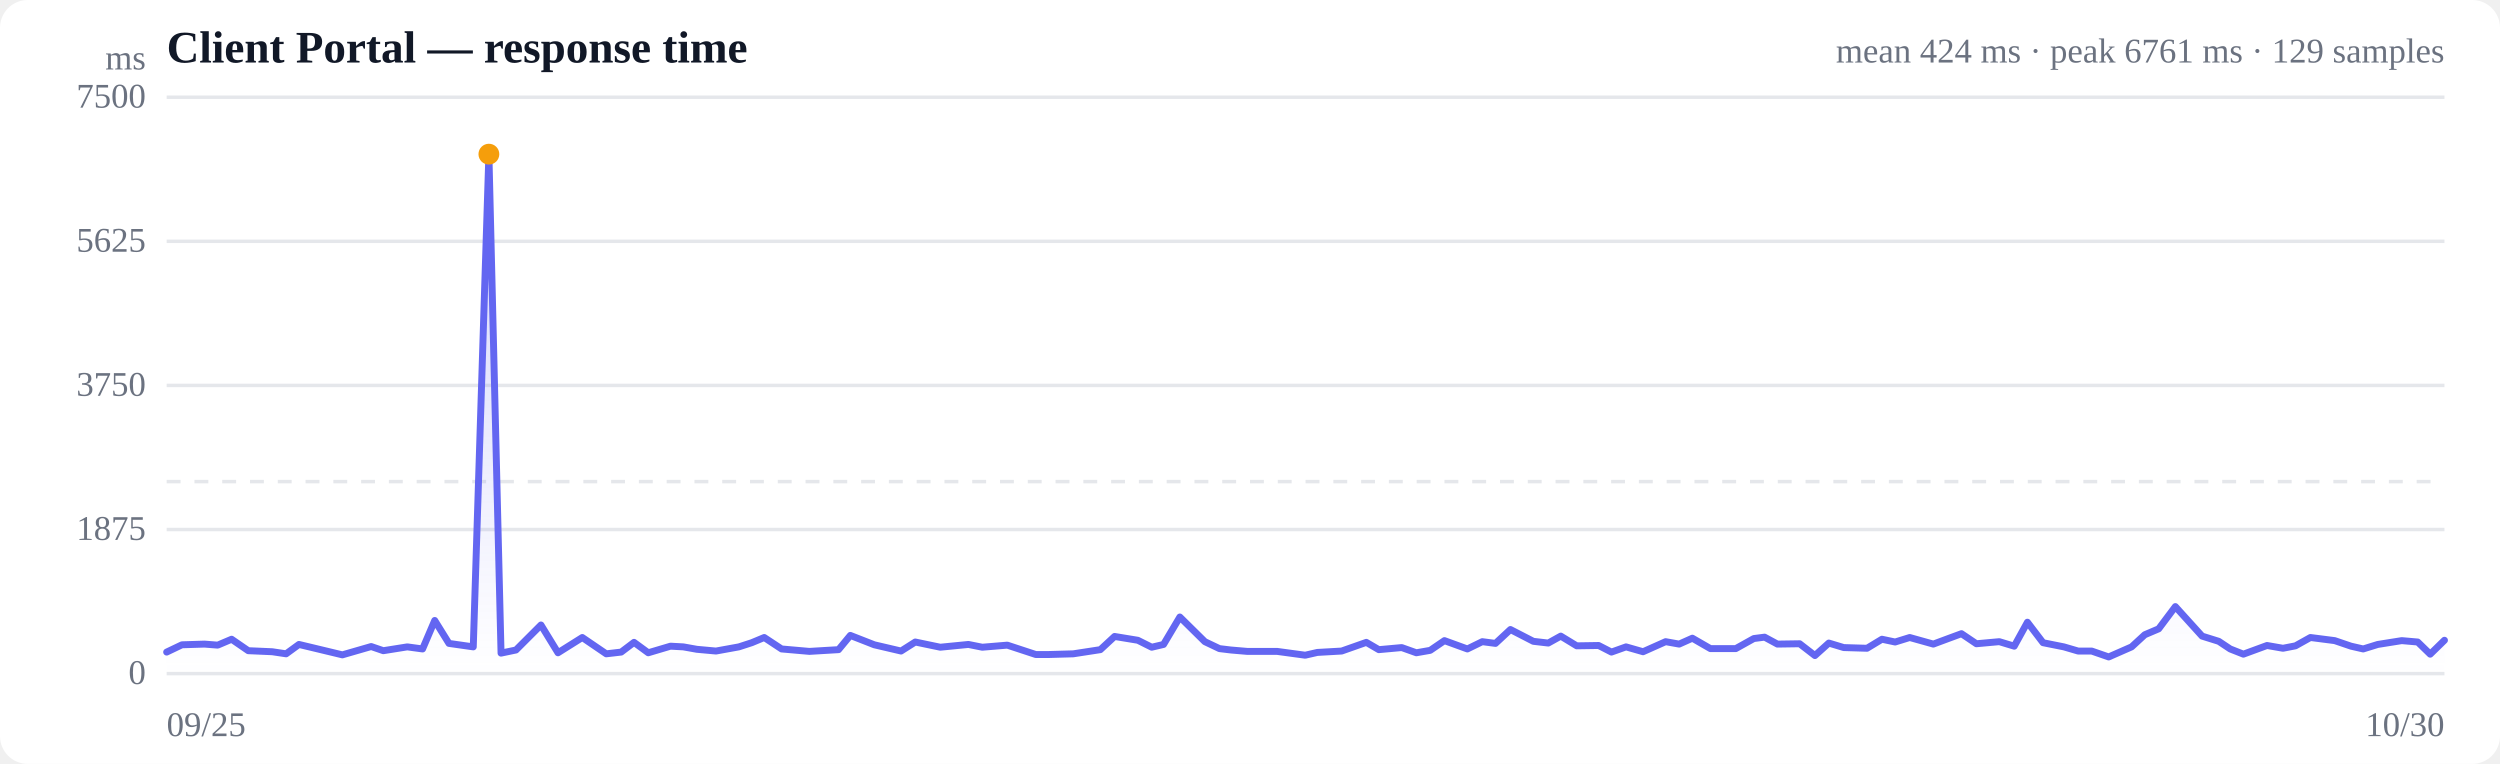
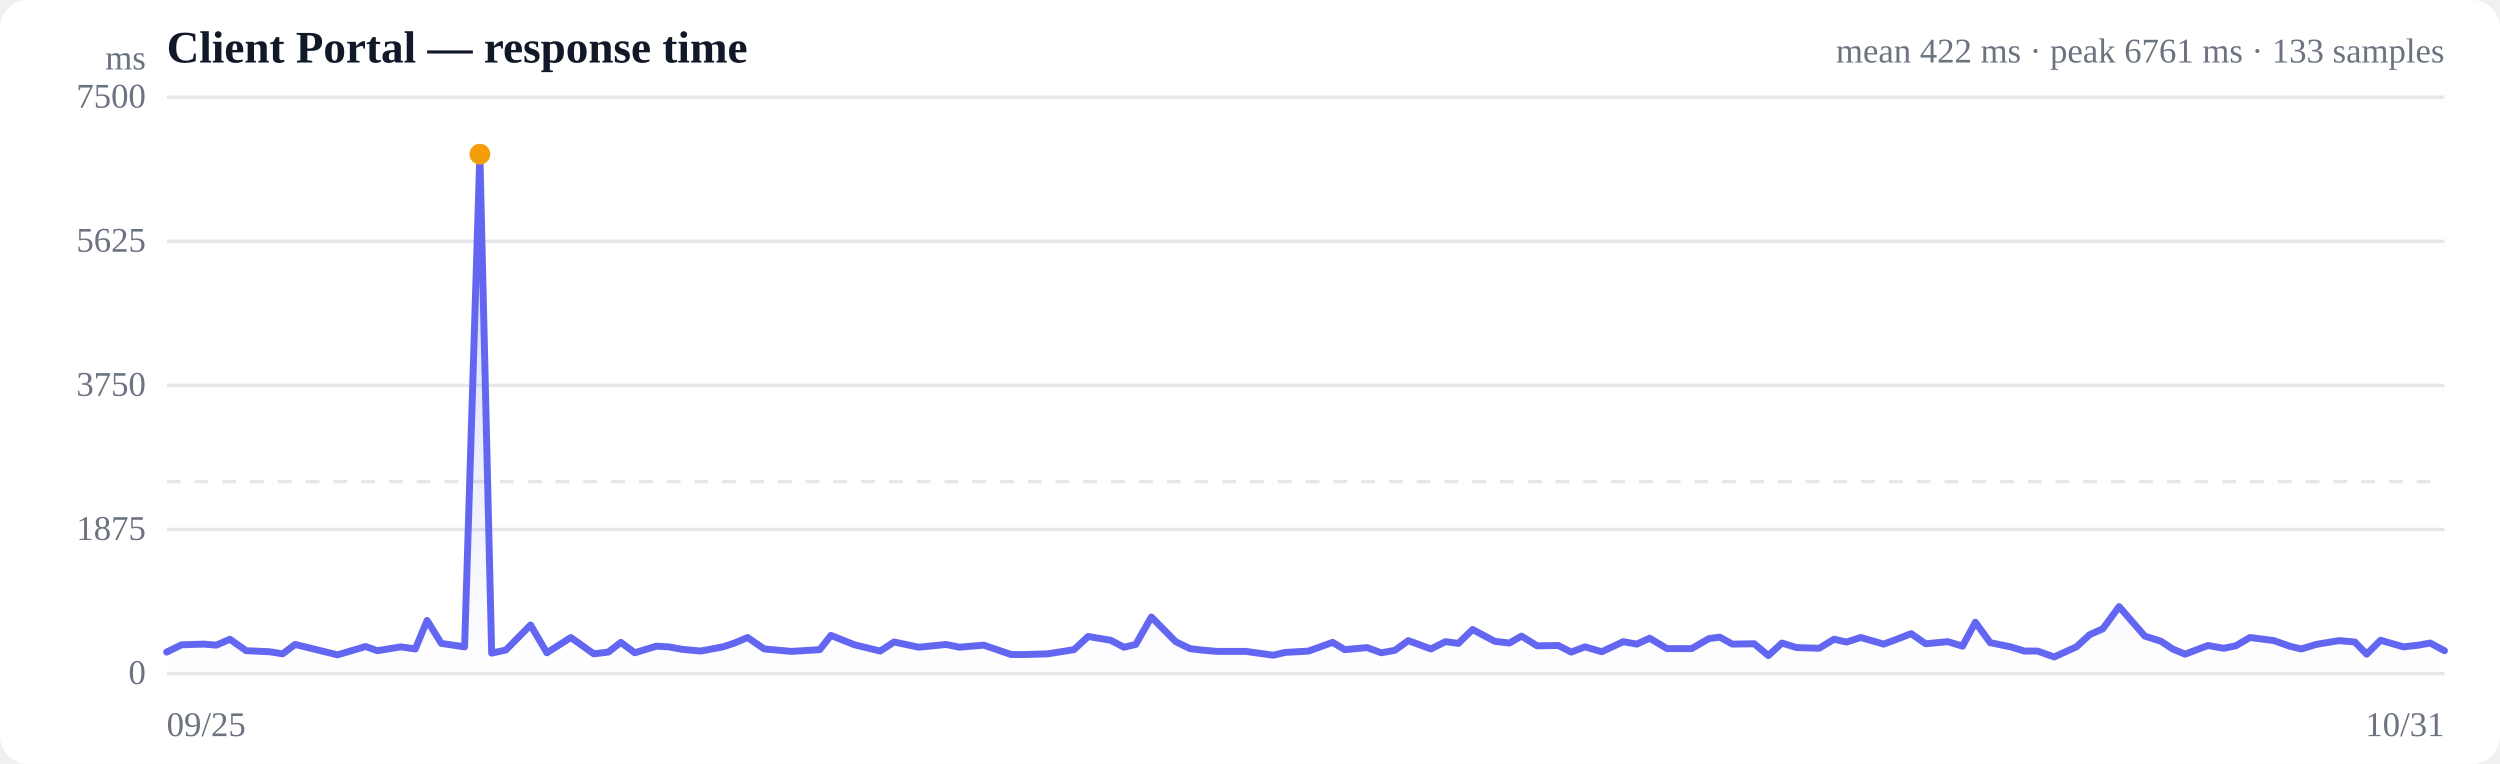
<svg xmlns="http://www.w3.org/2000/svg" viewBox="0 0 720 220" width="720" height="220" role="img" aria-label="Response time over time">
  <style>
  :root { color-scheme: light dark; }
  .bg { fill: #ffffff; }
  .grid { stroke: #e5e7eb; stroke-width: 1; }
  .axis { fill: #6b7280; font-size: 10px; }
  .title { fill: #111827; font-size: 13px; font-weight: 600; }
  .sub { fill: #6b7280; font-size: 10px; }
  .line { stroke: #6366f1; stroke-width: 2; fill: none; stroke-linejoin: round; stroke-linecap: round; }
  .area { fill: url(#fade); }
  .dot-degraded { fill: #f59e0b; }
  .dot-down { fill: #ef4444; }
  .empty { fill: #9ca3af; font-size: 12px; }
  @media (prefers-color-scheme: dark) {
    .bg { fill: #0b0f19; }
    .grid { stroke: #1f2937; }
    .axis, .sub { fill: #9ca3af; }
    .title { fill: #f3f4f6; }
    .line { stroke: #818cf8; }
  }
</style>
  <defs>
    <linearGradient id="fade" x1="0" y1="0" x2="0" y2="1">
      <stop offset="0%" stop-color="#6366f1" stop-opacity="0.28" />
      <stop offset="100%" stop-color="#6366f1" stop-opacity="0" />
    </linearGradient>
  </defs>
  <rect class="bg" width="720" height="220" rx="8" />
  <text class="title" x="48" y="18">Client Portal — response time</text>
-   <text class="sub" x="704" y="18" text-anchor="end">mean 424 ms · peak 6761 ms · 129 samples</text>
+   <text class="sub" x="704" y="18" text-anchor="end">mean 422 ms · peak 6761 ms · 133 samples</text>
  <line class="grid" x1="48" y1="194.0" x2="704" y2="194.0" />
  <text class="axis" x="42" y="197" text-anchor="end">0</text>
  <line class="grid" x1="48" y1="152.5" x2="704" y2="152.5" />
  <text class="axis" x="42" y="155.5" text-anchor="end">1875</text>
  <line class="grid" x1="48" y1="111.0" x2="704" y2="111.0" />
  <text class="axis" x="42" y="114" text-anchor="end">3750</text>
  <line class="grid" x1="48" y1="69.5" x2="704" y2="69.5" />
  <text class="axis" x="42" y="72.5" text-anchor="end">5625</text>
  <line class="grid" x1="48" y1="28.0" x2="704" y2="28.0" />
  <text class="axis" x="42" y="31" text-anchor="end">7500</text>
  <line class="grid" stroke-dasharray="4 4" x1="48" y1="138.7" x2="704" y2="138.7" />
-   <path class="area" d="M48.0,187.8 L48.0,187.8 L52.4,185.7 L58.9,185.5 L62.7,185.8 L66.7,184.1 L71.5,187.4 L78.4,187.7 L82.4,188.3 L86.1,185.6 L90.7,186.7 L98.6,188.6 L106.9,186.2 L110.4,187.4 L117.3,186.3 L121.7,186.9 L125.2,178.7 L129.3,185.3 L136.3,186.3 L140.8,44.4 L144.3,188.1 L148.6,187.2 L155.8,180.0 L160.7,188.0 L167.7,183.6 L174.6,188.3 L178.9,187.8 L182.6,185.0 L186.7,188.0 L193.1,186.1 L196.8,186.3 L200.7,187.0 L206.2,187.5 L212.8,186.3 L216.5,185.1 L220.1,183.6 L225.1,186.9 L233.1,187.6 L241.5,187.1 L244.9,183.0 L251.8,185.7 L259.5,187.5 L263.6,184.9 L270.8,186.4 L278.9,185.6 L282.9,186.4 L290.1,185.8 L298.3,188.5 L302.1,188.5 L309.1,188.3 L316.9,187.1 L321.0,183.3 L327.7,184.4 L331.7,186.4 L335.1,185.6 L339.8,177.7 L347.0,184.8 L351.2,186.8 L354.5,187.2 L359.2,187.6 L367.8,187.6 L375.9,188.7 L379.4,187.9 L386.4,187.5 L393.5,185.0 L397.1,187.1 L403.7,186.5 L407.9,188.0 L411.9,187.3 L416.0,184.5 L422.6,186.9 L426.9,184.8 L430.7,185.3 L435.0,181.3 L441.6,184.7 L445.9,185.2 L449.5,183.2 L454.1,186.0 L460.4,185.9 L464.1,187.8 L468.3,186.3 L473.2,187.7 L479.7,184.8 L483.6,185.5 L487.4,183.8 L492.6,186.8 L499.9,186.8 L505.1,183.9 L508.2,183.5 L511.9,185.5 L518.3,185.4 L522.7,188.8 L526.7,185.2 L531.0,186.5 L537.7,186.7 L542.0,184.1 L545.8,184.9 L550.0,183.6 L556.8,185.5 L561.1,183.9 L564.9,182.5 L569.2,185.4 L575.8,184.8 L580.1,186.1 L583.9,179.2 L588.4,185.1 L594.4,186.3 L598.5,187.5 L602.4,187.5 L607.3,189.2 L613.9,186.3 L617.7,182.8 L621.7,181.1 L626.5,174.7 L634.2,183.2 L639.0,184.7 L642.3,186.9 L646.1,188.4 L652.9,185.9 L657.5,186.7 L661.1,186.0 L665.4,183.6 L672.4,184.5 L677.1,186.1 L680.6,186.9 L684.8,185.6 L691.7,184.5 L696.3,184.9 L699.9,188.4 L704.0,184.4 L704.0,194.0 L48.0,194.0 Z" />
-   <path class="line" d="M48.0,187.8 L52.4,185.7 L58.9,185.5 L62.7,185.8 L66.7,184.1 L71.5,187.4 L78.4,187.7 L82.4,188.3 L86.1,185.6 L90.7,186.7 L98.6,188.6 L106.9,186.2 L110.4,187.4 L117.3,186.3 L121.7,186.9 L125.2,178.7 L129.3,185.3 L136.3,186.3 L140.8,44.4 L144.3,188.1 L148.6,187.2 L155.8,180.0 L160.7,188.0 L167.7,183.6 L174.6,188.3 L178.9,187.8 L182.6,185.0 L186.7,188.0 L193.1,186.1 L196.8,186.3 L200.7,187.0 L206.2,187.5 L212.8,186.3 L216.5,185.1 L220.1,183.6 L225.1,186.9 L233.1,187.6 L241.5,187.1 L244.9,183.0 L251.8,185.7 L259.5,187.5 L263.6,184.9 L270.8,186.4 L278.9,185.6 L282.9,186.4 L290.1,185.8 L298.3,188.5 L302.1,188.5 L309.1,188.3 L316.9,187.1 L321.0,183.3 L327.7,184.4 L331.7,186.4 L335.1,185.6 L339.8,177.7 L347.0,184.8 L351.2,186.8 L354.5,187.2 L359.2,187.6 L367.8,187.6 L375.9,188.7 L379.4,187.9 L386.4,187.5 L393.5,185.0 L397.1,187.1 L403.7,186.5 L407.9,188.0 L411.9,187.3 L416.0,184.5 L422.6,186.9 L426.9,184.8 L430.7,185.3 L435.0,181.3 L441.6,184.7 L445.9,185.2 L449.5,183.2 L454.1,186.0 L460.4,185.9 L464.1,187.8 L468.3,186.3 L473.2,187.7 L479.7,184.8 L483.6,185.5 L487.4,183.8 L492.6,186.8 L499.9,186.8 L505.1,183.9 L508.2,183.5 L511.9,185.5 L518.3,185.4 L522.7,188.8 L526.7,185.2 L531.0,186.5 L537.7,186.7 L542.0,184.1 L545.8,184.9 L550.0,183.6 L556.8,185.5 L561.1,183.9 L564.9,182.5 L569.2,185.4 L575.8,184.8 L580.1,186.1 L583.9,179.2 L588.4,185.1 L594.4,186.3 L598.5,187.5 L602.4,187.5 L607.3,189.2 L613.9,186.3 L617.7,182.8 L621.7,181.1 L626.5,174.7 L634.2,183.2 L639.0,184.7 L642.3,186.9 L646.1,188.4 L652.9,185.9 L657.5,186.7 L661.1,186.0 L665.4,183.6 L672.4,184.5 L677.1,186.1 L680.6,186.9 L684.8,185.6 L691.7,184.5 L696.3,184.9 L699.9,188.4 L704.0,184.4" />
-   <circle class="dot-degraded" cx="140.8" cy="44.4" r="3" />
+   <path class="area" d="M48.0,187.8 L48.0,187.8 L52.3,185.7 L58.6,185.5 L62.3,185.8 L66.2,184.1 L70.9,187.4 L77.6,187.7 L81.4,188.3 L85.0,185.6 L89.5,186.7 L97.2,188.6 L105.3,186.2 L108.7,187.4 L115.4,186.3 L119.6,186.9 L123.0,178.7 L127.1,185.3 L133.8,186.3 L138.2,44.4 L141.6,188.1 L145.7,187.2 L152.8,180.0 L157.5,188.0 L164.4,183.6 L171.0,188.3 L175.2,187.8 L178.8,185.0 L182.8,188.0 L189.0,186.1 L192.6,186.3 L196.4,187.0 L201.8,187.5 L208.2,186.3 L211.8,185.1 L215.3,183.6 L220.1,186.9 L227.9,187.6 L236.1,187.1 L239.3,183.0 L246.1,185.7 L253.5,187.5 L257.5,184.9 L264.6,186.4 L272.5,185.6 L276.3,186.4 L283.3,185.8 L291.2,188.5 L295.0,188.5 L301.8,188.3 L309.3,187.1 L313.4,183.3 L319.9,184.4 L323.7,186.4 L327.1,185.6 L331.6,177.7 L338.6,184.8 L342.7,186.8 L345.9,187.2 L350.5,187.6 L358.8,187.6 L366.7,188.7 L370.1,187.9 L376.9,187.5 L383.8,185.0 L387.3,187.1 L393.7,186.5 L397.8,188.0 L401.7,187.3 L405.6,184.5 L412.1,186.9 L416.3,184.8 L420.0,185.3 L424.1,181.3 L430.5,184.7 L434.7,185.2 L438.2,183.2 L442.7,186.0 L448.8,185.9 L452.5,187.8 L456.5,186.3 L461.3,187.7 L467.5,184.8 L471.4,185.5 L475.1,183.8 L480.1,186.8 L487.2,186.8 L492.2,183.9 L495.3,183.5 L498.9,185.5 L505.2,185.4 L509.3,188.8 L513.2,185.2 L517.4,186.5 L523.9,186.7 L528.2,184.1 L531.8,184.9 L535.9,183.6 L542.5,185.5 L546.8,183.9 L550.4,182.5 L554.6,185.4 L561.0,184.8 L565.2,186.1 L568.9,179.2 L573.2,185.1 L579.1,186.3 L583.0,187.5 L586.8,187.5 L591.6,189.2 L598.0,186.3 L601.8,182.8 L605.6,181.1 L610.3,174.7 L617.7,183.2 L622.4,184.7 L625.7,186.9 L629.3,188.4 L635.9,185.9 L640.4,186.7 L643.9,186.0 L648.0,183.6 L654.9,184.5 L659.4,186.1 L662.8,186.9 L667.0,185.6 L673.6,184.5 L678.2,184.9 L681.6,188.4 L685.6,184.4 L692.2,186.3 L696.5,185.8 L699.9,185.2 L704.0,187.4 L704.0,194.0 L48.0,194.0 Z" />
+   <path class="line" d="M48.0,187.8 L52.3,185.7 L58.6,185.5 L62.3,185.8 L66.2,184.1 L70.9,187.4 L77.6,187.7 L81.4,188.3 L85.0,185.6 L89.5,186.7 L97.2,188.6 L105.3,186.2 L108.7,187.4 L115.4,186.3 L119.6,186.9 L123.0,178.7 L127.1,185.3 L133.8,186.3 L138.2,44.4 L141.6,188.1 L145.7,187.2 L152.8,180.0 L157.5,188.0 L164.4,183.6 L171.0,188.3 L175.2,187.8 L178.8,185.0 L182.8,188.0 L189.0,186.1 L192.6,186.3 L196.4,187.0 L201.8,187.5 L208.2,186.3 L211.8,185.1 L215.3,183.6 L220.1,186.9 L227.9,187.6 L236.1,187.1 L239.3,183.0 L246.1,185.7 L253.5,187.5 L257.5,184.9 L264.6,186.4 L272.5,185.6 L276.3,186.4 L283.3,185.8 L291.2,188.5 L295.0,188.5 L301.8,188.3 L309.3,187.1 L313.4,183.3 L319.9,184.4 L323.7,186.4 L327.1,185.6 L331.6,177.7 L338.6,184.8 L342.7,186.8 L345.9,187.2 L350.5,187.6 L358.8,187.6 L366.7,188.7 L370.1,187.9 L376.9,187.5 L383.8,185.0 L387.3,187.1 L393.7,186.5 L397.8,188.0 L401.7,187.3 L405.6,184.5 L412.1,186.9 L416.3,184.8 L420.0,185.3 L424.1,181.3 L430.5,184.7 L434.7,185.2 L438.2,183.2 L442.7,186.0 L448.8,185.9 L452.5,187.8 L456.5,186.3 L461.3,187.7 L467.5,184.8 L471.4,185.5 L475.1,183.8 L480.1,186.8 L487.2,186.8 L492.2,183.9 L495.3,183.5 L498.9,185.5 L505.2,185.4 L509.3,188.8 L513.2,185.2 L517.4,186.5 L523.9,186.7 L528.2,184.1 L531.8,184.9 L535.9,183.6 L542.5,185.5 L546.8,183.9 L550.4,182.5 L554.6,185.4 L561.0,184.8 L565.2,186.1 L568.9,179.2 L573.2,185.1 L579.1,186.3 L583.0,187.5 L586.8,187.5 L591.6,189.2 L598.0,186.3 L601.8,182.8 L605.6,181.1 L610.3,174.7 L617.7,183.2 L622.4,184.7 L625.7,186.9 L629.3,188.4 L635.9,185.9 L640.4,186.7 L643.9,186.0 L648.0,183.6 L654.9,184.5 L659.4,186.1 L662.8,186.9 L667.0,185.6 L673.6,184.5 L678.2,184.9 L681.6,188.4 L685.6,184.4 L692.2,186.3 L696.5,185.8 L699.9,185.2 L704.0,187.4" />
+   <circle class="dot-degraded" cx="138.2" cy="44.4" r="3" />
  <text class="axis" x="48" y="212">09/25</text>
-   <text class="axis" x="704" y="212" text-anchor="end">10/30</text>
+   <text class="axis" x="704" y="212" text-anchor="end">10/31</text>
  <text class="axis" x="42" y="20" text-anchor="end">ms</text>
</svg>
